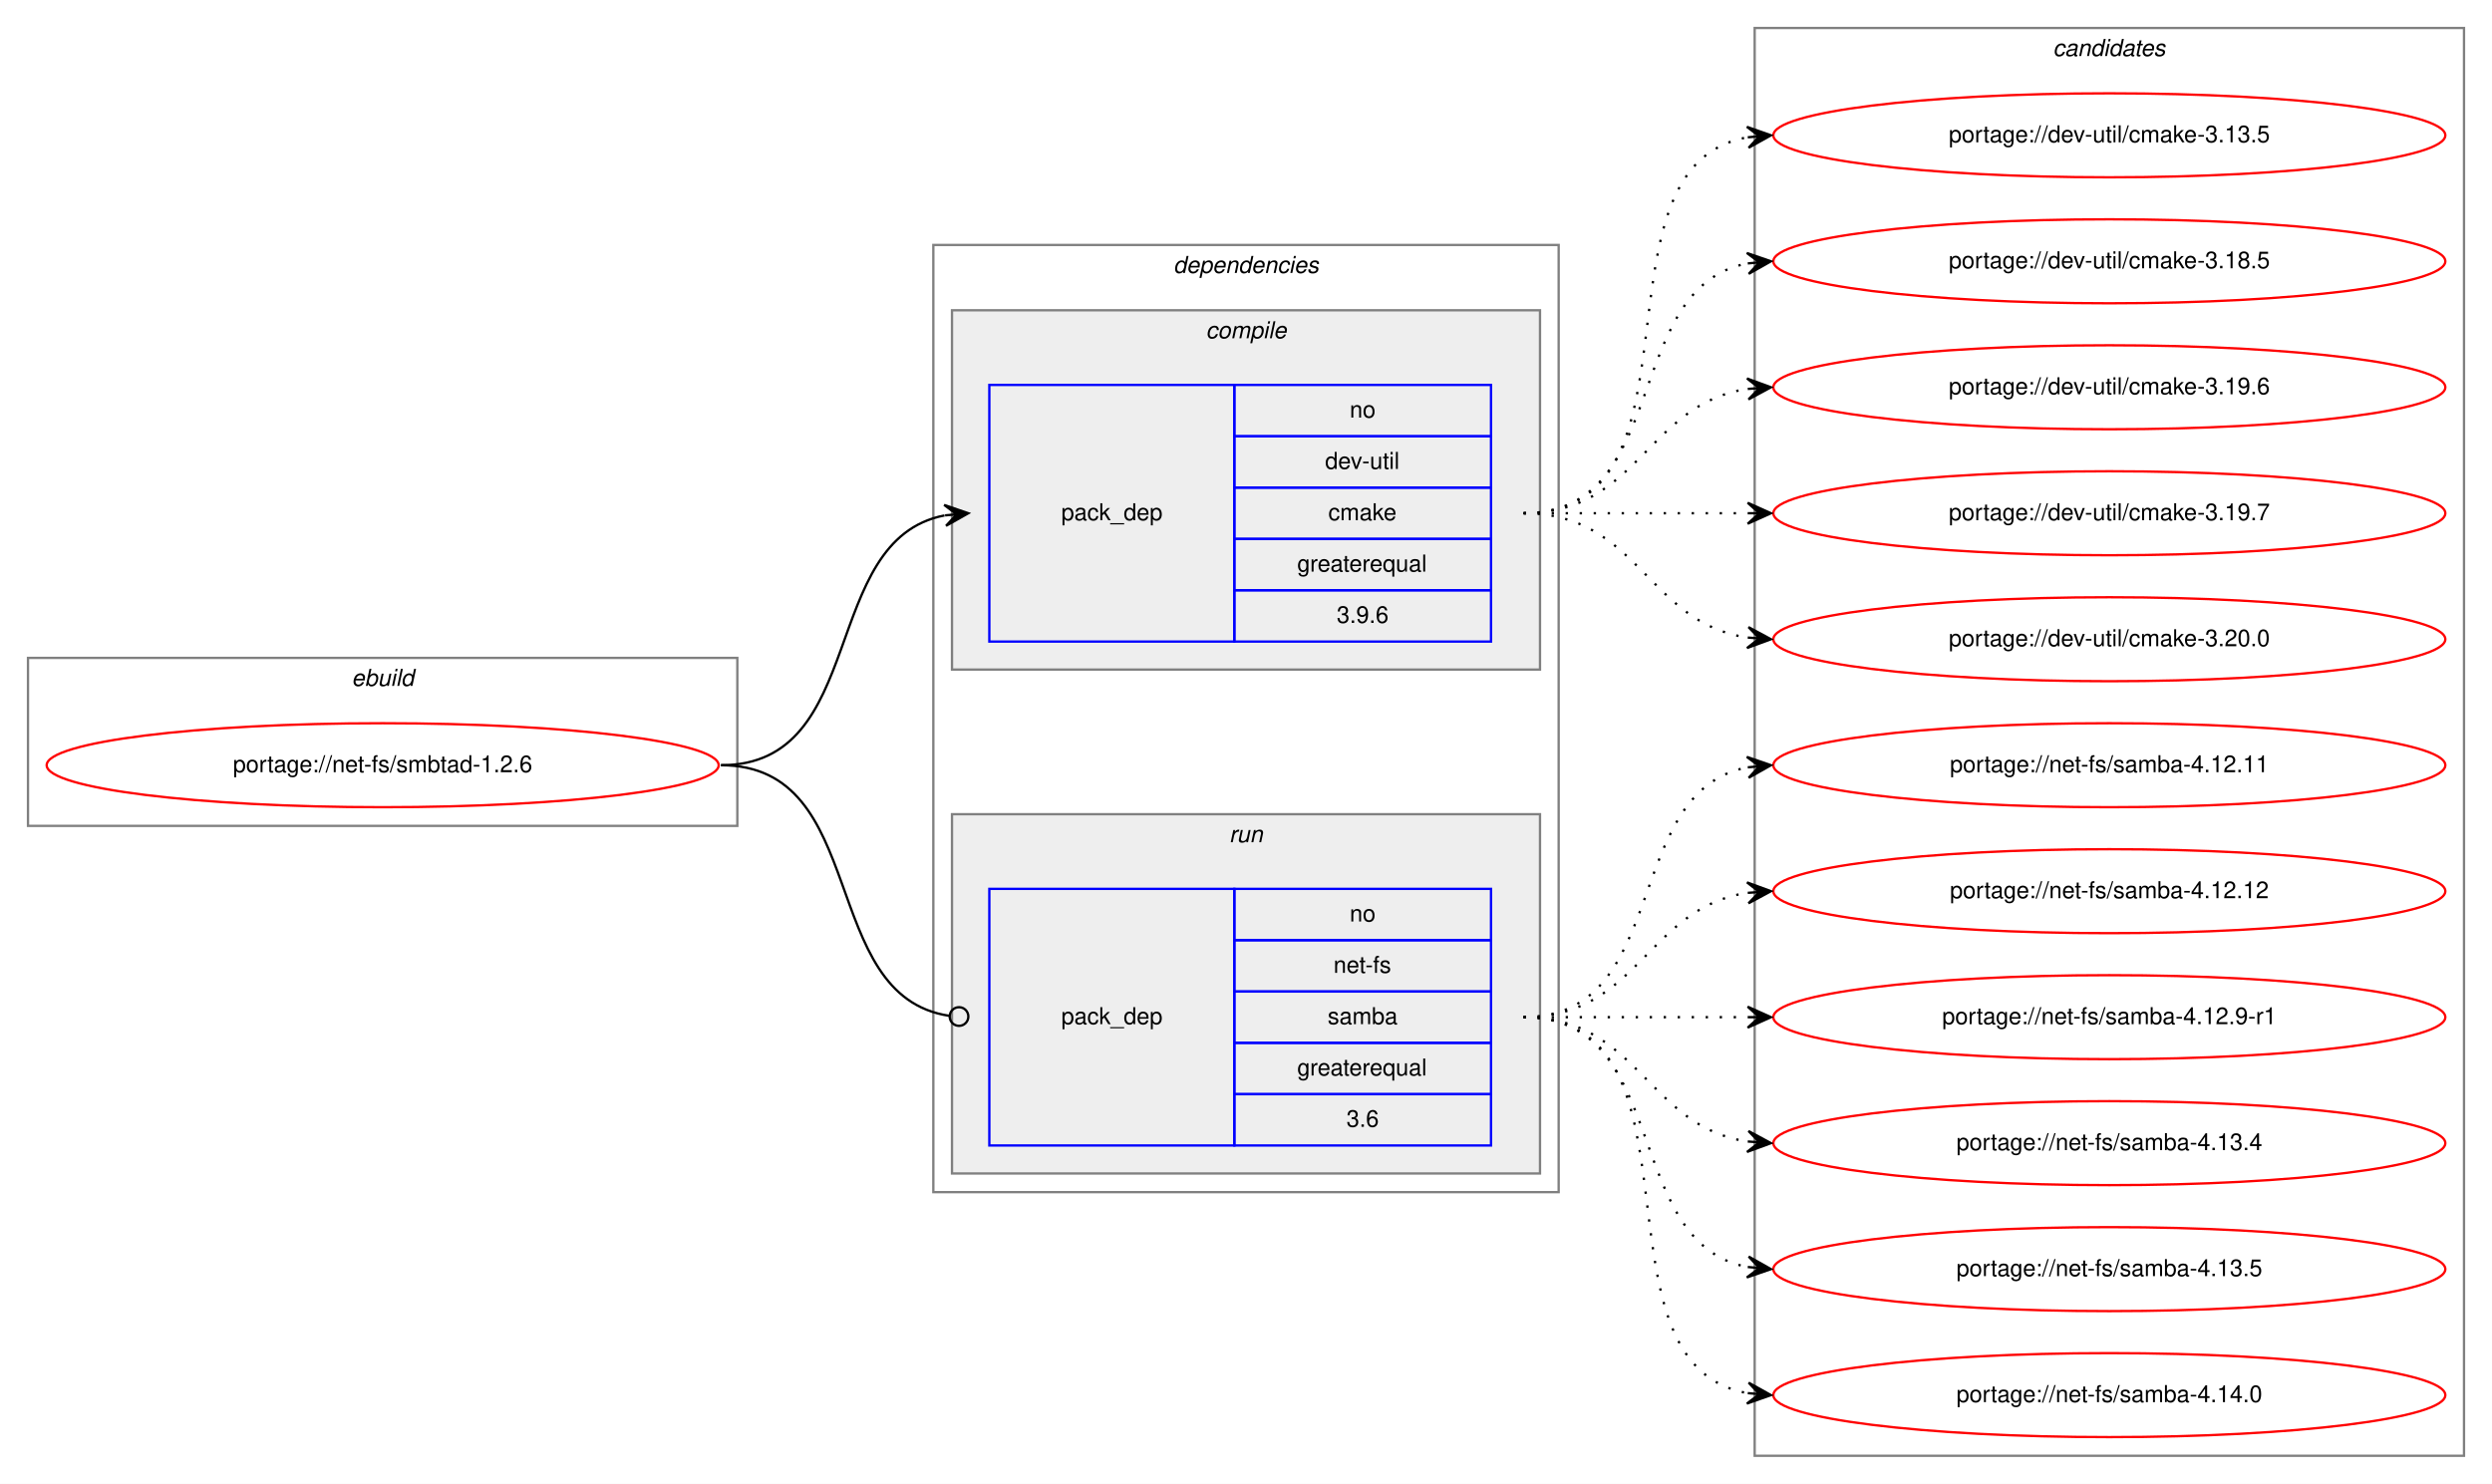
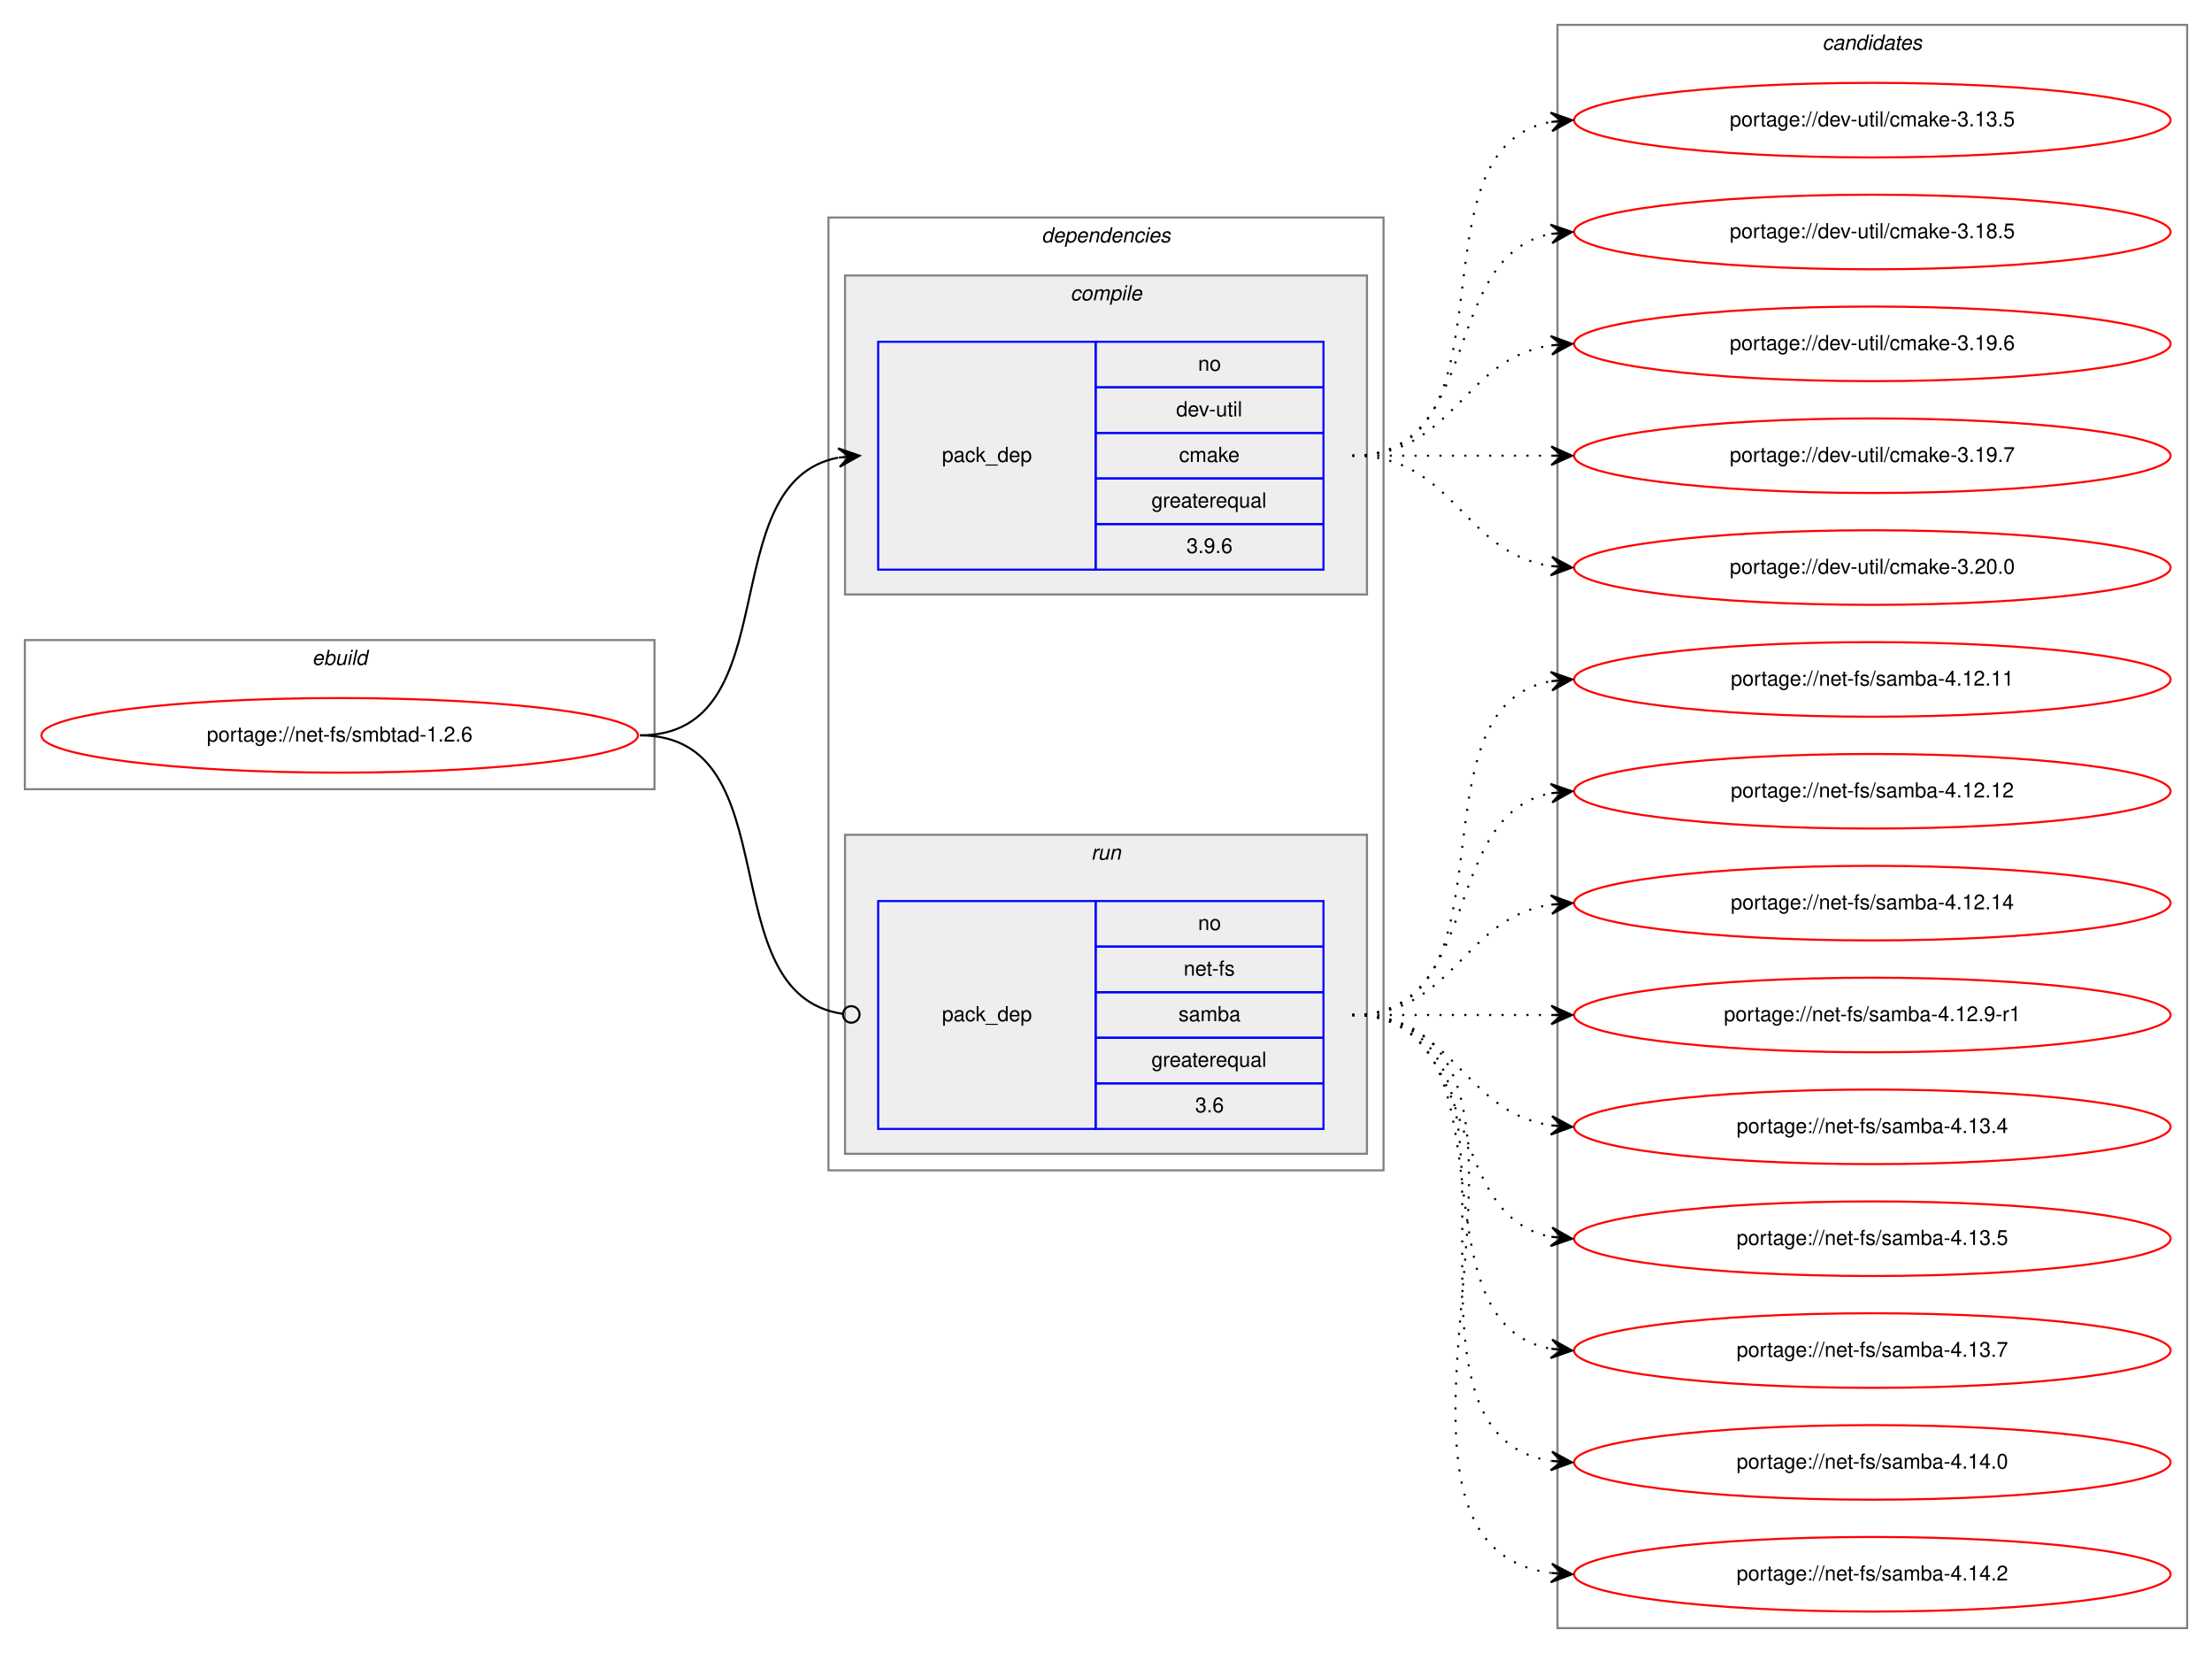
- <svg xmlns="http://www.w3.org/2000/svg" xmlns:xlink="http://www.w3.org/1999/xlink" width="1068pt" height="636pt" viewBox="0.00 0.00 1068.00 636.00">
-   <g id="graph0" class="graph" transform="scale(1 1) rotate(0) translate(4 632)">
-     <polygon fill="white" stroke="transparent" points="-4,4 -4,-632 1064,-632 1064,4 -4,4" />
+ <svg xmlns="http://www.w3.org/2000/svg" xmlns:xlink="http://www.w3.org/1999/xlink" width="1068pt" height="798pt" viewBox="0.00 0.00 1068.00 798.00">
+   <g id="graph0" class="graph" transform="scale(1 1) rotate(0) translate(4 794)">
+     <polygon fill="white" stroke="transparent" points="-4,4 -4,-794 1064,-794 1064,4 -4,4" />
    <g id="clust1" class="cluster">
-       <polygon fill="none" stroke="gray" points="8,-278 8,-350 312,-350 312,-278 8,-278" />
-       <text text-anchor="start" x="146.66" y="-338" font-family="Helvetica,sans-Serif" font-style="italic" font-size="10.00">ebuild</text>
+       <polygon fill="none" stroke="gray" points="8,-413 8,-485 312,-485 312,-413 8,-413" />
+       <text text-anchor="start" x="146.66" y="-473" font-family="Helvetica,sans-Serif" font-style="italic" font-size="10.00">ebuild</text>
    </g>
    <g id="clust2" class="cluster">
-       <polygon fill="none" stroke="gray" points="396,-121 396,-527 664,-527 664,-121 396,-121" />
-       <text text-anchor="start" x="498.88" y="-515" font-family="Helvetica,sans-Serif" font-style="italic" font-size="10.00">dependencies</text>
+       <polygon fill="none" stroke="gray" points="396,-229 396,-689 664,-689 664,-229 396,-229" />
+       <text text-anchor="start" x="498.88" y="-677" font-family="Helvetica,sans-Serif" font-style="italic" font-size="10.00">dependencies</text>
    </g>
    <g id="clust3" class="cluster">
-       <polygon fill="#eeeeee" stroke="gray" points="404,-345 404,-499 656,-499 656,-345 404,-345" />
-       <text text-anchor="start" x="512.78" y="-487" font-family="Helvetica,sans-Serif" font-style="italic" font-size="10.00">compile</text>
+       <polygon fill="#eeeeee" stroke="gray" points="404,-507 404,-661 656,-661 656,-507 404,-507" />
+       <text text-anchor="start" x="512.78" y="-649" font-family="Helvetica,sans-Serif" font-style="italic" font-size="10.00">compile</text>
    </g>
    <g id="clust6" class="cluster">
-       <polygon fill="#eeeeee" stroke="gray" points="404,-129 404,-283 656,-283 656,-129 404,-129" />
-       <text text-anchor="start" x="522.78" y="-271" font-family="Helvetica,sans-Serif" font-style="italic" font-size="10.00">run</text>
+       <polygon fill="#eeeeee" stroke="gray" points="404,-237 404,-391 656,-391 656,-237 404,-237" />
+       <text text-anchor="start" x="522.78" y="-379" font-family="Helvetica,sans-Serif" font-style="italic" font-size="10.00">run</text>
    </g>
    <g id="clust8" class="cluster">
-       <polygon fill="none" stroke="gray" points="748,-8 748,-620 1052,-620 1052,-8 748,-8" />
-       <text text-anchor="start" x="875.82" y="-608" font-family="Helvetica,sans-Serif" font-style="italic" font-size="10.00">candidates</text>
+       <polygon fill="none" stroke="gray" points="748,-8 748,-782 1052,-782 1052,-8 748,-8" />
+       <text text-anchor="start" x="875.82" y="-770" font-family="Helvetica,sans-Serif" font-style="italic" font-size="10.00">candidates</text>
    </g>
    <g id="node1" class="node">
      <g id="a_node1">
        <a xlink:href="../net-fs/smbtad-1.2.6.svg" xlink:title="portage://net-fs/smbtad-1.2.6">
-           <ellipse fill="none" stroke="red" cx="160" cy="-304" rx="144" ry="18" />
-           <text text-anchor="middle" x="160" y="-301" font-family="Helvetica,sans-Serif" font-size="10.00">portage://net-fs/smbtad-1.2.6</text>
+           <ellipse fill="none" stroke="red" cx="160" cy="-439" rx="144" ry="18" />
+           <text text-anchor="middle" x="160" y="-436" font-family="Helvetica,sans-Serif" font-size="10.00">portage://net-fs/smbtad-1.2.6</text>
        </a>
      </g>
    </g>
    <g id="node2" class="node">
-       <polygon fill="none" stroke="blue" points="420,-357 420,-467 525,-467 525,-357 420,-357" />
-       <text text-anchor="start" x="450.82" y="-409" font-family="Helvetica,sans-Serif" font-size="10.00">pack_dep</text>
-       <polygon fill="none" stroke="blue" points="525,-445 525,-467 635,-467 635,-445 525,-445" />
-       <text text-anchor="start" x="574.44" y="-453" font-family="Helvetica,sans-Serif" font-size="10.00">no</text>
-       <polygon fill="none" stroke="blue" points="525,-423 525,-445 635,-445 635,-423 525,-423" />
-       <text text-anchor="start" x="563.89" y="-431" font-family="Helvetica,sans-Serif" font-size="10.00">dev-util</text>
-       <polygon fill="none" stroke="blue" points="525,-401 525,-423 635,-423 635,-401 525,-401" />
-       <text text-anchor="start" x="565.28" y="-409" font-family="Helvetica,sans-Serif" font-size="10.00">cmake</text>
-       <polygon fill="none" stroke="blue" points="525,-379 525,-401 635,-401 635,-379 525,-379" />
-       <text text-anchor="start" x="551.94" y="-387" font-family="Helvetica,sans-Serif" font-size="10.00">greaterequal</text>
-       <polygon fill="none" stroke="blue" points="525,-357 525,-379 635,-379 635,-357 525,-357" />
-       <text text-anchor="start" x="568.88" y="-365" font-family="Helvetica,sans-Serif" font-size="10.00">3.9.6</text>
+       <polygon fill="none" stroke="blue" points="420,-519 420,-629 525,-629 525,-519 420,-519" />
+       <text text-anchor="start" x="450.82" y="-571" font-family="Helvetica,sans-Serif" font-size="10.00">pack_dep</text>
+       <polygon fill="none" stroke="blue" points="525,-607 525,-629 635,-629 635,-607 525,-607" />
+       <text text-anchor="start" x="574.44" y="-615" font-family="Helvetica,sans-Serif" font-size="10.00">no</text>
+       <polygon fill="none" stroke="blue" points="525,-585 525,-607 635,-607 635,-585 525,-585" />
+       <text text-anchor="start" x="563.89" y="-593" font-family="Helvetica,sans-Serif" font-size="10.00">dev-util</text>
+       <polygon fill="none" stroke="blue" points="525,-563 525,-585 635,-585 635,-563 525,-563" />
+       <text text-anchor="start" x="565.28" y="-571" font-family="Helvetica,sans-Serif" font-size="10.00">cmake</text>
+       <polygon fill="none" stroke="blue" points="525,-541 525,-563 635,-563 635,-541 525,-541" />
+       <text text-anchor="start" x="551.94" y="-549" font-family="Helvetica,sans-Serif" font-size="10.00">greaterequal</text>
+       <polygon fill="none" stroke="blue" points="525,-519 525,-541 635,-541 635,-519 525,-519" />
+       <text text-anchor="start" x="568.88" y="-527" font-family="Helvetica,sans-Serif" font-size="10.00">3.9.6</text>
    </g>
    <g id="edge1" class="edge">
-       <path fill="none" stroke="black" d="M305,-304C368.58,-304 346.58,-400.51 400.79,-411.07" />
-       <polygon fill="black" stroke="black" points="411,-412 400.63,-415.57 406.02,-411.54 401.04,-411.09 401.04,-411.09 401.04,-411.09 406.02,-411.54 401.45,-406.61 411,-412 411,-412" />
+       <path fill="none" stroke="black" d="M305,-439C377.56,-439 338.97,-561.14 400.68,-573.07" />
+       <polygon fill="black" stroke="black" points="411,-574 400.64,-577.58 406.02,-573.55 401.04,-573.1 401.04,-573.1 401.04,-573.1 406.02,-573.55 401.45,-568.62 411,-574 411,-574" />
    </g>
    <g id="node3" class="node">
-       <polygon fill="none" stroke="blue" points="420,-141 420,-251 525,-251 525,-141 420,-141" />
-       <text text-anchor="start" x="450.82" y="-193" font-family="Helvetica,sans-Serif" font-size="10.00">pack_dep</text>
-       <polygon fill="none" stroke="blue" points="525,-229 525,-251 635,-251 635,-229 525,-229" />
-       <text text-anchor="start" x="574.44" y="-237" font-family="Helvetica,sans-Serif" font-size="10.00">no</text>
-       <polygon fill="none" stroke="blue" points="525,-207 525,-229 635,-229 635,-207 525,-207" />
-       <text text-anchor="start" x="567.5" y="-215" font-family="Helvetica,sans-Serif" font-size="10.00">net-fs</text>
-       <polygon fill="none" stroke="blue" points="525,-185 525,-207 635,-207 635,-185 525,-185" />
-       <text text-anchor="start" x="565" y="-193" font-family="Helvetica,sans-Serif" font-size="10.00">samba</text>
-       <polygon fill="none" stroke="blue" points="525,-163 525,-185 635,-185 635,-163 525,-163" />
-       <text text-anchor="start" x="551.94" y="-171" font-family="Helvetica,sans-Serif" font-size="10.00">greaterequal</text>
-       <polygon fill="none" stroke="blue" points="525,-141 525,-163 635,-163 635,-141 525,-141" />
-       <text text-anchor="start" x="573.05" y="-149" font-family="Helvetica,sans-Serif" font-size="10.00">3.6</text>
+       <polygon fill="none" stroke="blue" points="420,-249 420,-359 525,-359 525,-249 420,-249" />
+       <text text-anchor="start" x="450.82" y="-301" font-family="Helvetica,sans-Serif" font-size="10.00">pack_dep</text>
+       <polygon fill="none" stroke="blue" points="525,-337 525,-359 635,-359 635,-337 525,-337" />
+       <text text-anchor="start" x="574.44" y="-345" font-family="Helvetica,sans-Serif" font-size="10.00">no</text>
+       <polygon fill="none" stroke="blue" points="525,-315 525,-337 635,-337 635,-315 525,-315" />
+       <text text-anchor="start" x="567.5" y="-323" font-family="Helvetica,sans-Serif" font-size="10.00">net-fs</text>
+       <polygon fill="none" stroke="blue" points="525,-293 525,-315 635,-315 635,-293 525,-293" />
+       <text text-anchor="start" x="565" y="-301" font-family="Helvetica,sans-Serif" font-size="10.00">samba</text>
+       <polygon fill="none" stroke="blue" points="525,-271 525,-293 635,-293 635,-271 525,-271" />
+       <text text-anchor="start" x="551.94" y="-279" font-family="Helvetica,sans-Serif" font-size="10.00">greaterequal</text>
+       <polygon fill="none" stroke="blue" points="525,-249 525,-271 635,-271 635,-249 525,-249" />
+       <text text-anchor="start" x="573.05" y="-257" font-family="Helvetica,sans-Serif" font-size="10.00">3.6</text>
    </g>
    <g id="edge2" class="edge">
-       <path fill="none" stroke="black" d="M305,-304C369.37,-304 346.02,-205.08 402.85,-196.58" />
-       <ellipse fill="none" stroke="black" cx="407.01" cy="-196.28" rx="4" ry="4" />
+       <path fill="none" stroke="black" d="M305,-439C378.45,-439 338,-313.83 403,-304.54" />
+       <ellipse fill="none" stroke="black" cx="407.01" cy="-304.27" rx="4" ry="4" />
    </g>
    <g id="node4" class="node">
      <g id="a_node4">
        <a xlink:href="../dev-util/cmake-3.13.5.svg" xlink:title="portage://dev-util/cmake-3.13.5">
-           <ellipse fill="none" stroke="red" cx="900" cy="-574" rx="144" ry="18" />
-           <text text-anchor="middle" x="900" y="-571" font-family="Helvetica,sans-Serif" font-size="10.00">portage://dev-util/cmake-3.13.5</text>
+           <ellipse fill="none" stroke="red" cx="900" cy="-736" rx="144" ry="18" />
+           <text text-anchor="middle" x="900" y="-733" font-family="Helvetica,sans-Serif" font-size="10.00">portage://dev-util/cmake-3.13.5</text>
        </a>
      </g>
    </g>
    <g id="edge3" class="edge">
-       <path fill="none" stroke="black" stroke-dasharray="1,5" d="M649,-412C731.35,-412 674.36,-560.38 744.73,-573.13" />
-       <polygon fill="black" stroke="black" points="755,-574 744.66,-577.64 750.02,-573.58 745.04,-573.15 745.04,-573.15 745.04,-573.15 750.02,-573.58 745.42,-568.67 755,-574 755,-574" />
+       <path fill="none" stroke="black" stroke-dasharray="1,5" d="M649,-574C731.35,-574 674.36,-722.38 744.73,-735.13" />
+       <polygon fill="black" stroke="black" points="755,-736 744.66,-739.64 750.02,-735.58 745.04,-735.15 745.04,-735.15 745.04,-735.15 750.02,-735.58 745.42,-730.67 755,-736 755,-736" />
    </g>
    <g id="node5" class="node">
      <g id="a_node5">
        <a xlink:href="../dev-util/cmake-3.18.5.svg" xlink:title="portage://dev-util/cmake-3.18.5">
-           <ellipse fill="none" stroke="red" cx="900" cy="-520" rx="144" ry="18" />
-           <text text-anchor="middle" x="900" y="-517" font-family="Helvetica,sans-Serif" font-size="10.00">portage://dev-util/cmake-3.18.5</text>
+           <ellipse fill="none" stroke="red" cx="900" cy="-682" rx="144" ry="18" />
+           <text text-anchor="middle" x="900" y="-679" font-family="Helvetica,sans-Serif" font-size="10.00">portage://dev-util/cmake-3.18.5</text>
        </a>
      </g>
    </g>
    <g id="edge4" class="edge">
-       <path fill="none" stroke="black" stroke-dasharray="1,5" d="M649,-412C712.58,-412 690.58,-508.51 744.79,-519.07" />
-       <polygon fill="black" stroke="black" points="755,-520 744.63,-523.57 750.02,-519.54 745.04,-519.09 745.04,-519.09 745.04,-519.09 750.02,-519.54 745.45,-514.61 755,-520 755,-520" />
+       <path fill="none" stroke="black" stroke-dasharray="1,5" d="M649,-574C712.58,-574 690.58,-670.51 744.79,-681.07" />
+       <polygon fill="black" stroke="black" points="755,-682 744.63,-685.57 750.02,-681.54 745.04,-681.09 745.04,-681.09 745.04,-681.09 750.02,-681.54 745.45,-676.61 755,-682 755,-682" />
    </g>
    <g id="node6" class="node">
      <g id="a_node6">
        <a xlink:href="../dev-util/cmake-3.19.6.svg" xlink:title="portage://dev-util/cmake-3.19.6">
-           <ellipse fill="none" stroke="red" cx="900" cy="-466" rx="144" ry="18" />
-           <text text-anchor="middle" x="900" y="-463" font-family="Helvetica,sans-Serif" font-size="10.00">portage://dev-util/cmake-3.19.6</text>
+           <ellipse fill="none" stroke="red" cx="900" cy="-628" rx="144" ry="18" />
+           <text text-anchor="middle" x="900" y="-625" font-family="Helvetica,sans-Serif" font-size="10.00">portage://dev-util/cmake-3.19.6</text>
        </a>
      </g>
    </g>
    <g id="edge5" class="edge">
-       <path fill="none" stroke="black" stroke-dasharray="1,5" d="M649,-412C698.26,-412 701.85,-458.87 744.86,-465.28" />
-       <polygon fill="black" stroke="black" points="755,-466 744.71,-469.78 750.01,-465.64 745.03,-465.29 745.03,-465.29 745.03,-465.29 750.01,-465.64 745.35,-460.8 755,-466 755,-466" />
+       <path fill="none" stroke="black" stroke-dasharray="1,5" d="M649,-574C698.26,-574 701.85,-620.87 744.86,-627.28" />
+       <polygon fill="black" stroke="black" points="755,-628 744.71,-631.78 750.01,-627.64 745.03,-627.29 745.03,-627.29 745.03,-627.29 750.01,-627.64 745.35,-622.8 755,-628 755,-628" />
    </g>
    <g id="node7" class="node">
      <g id="a_node7">
        <a xlink:href="../dev-util/cmake-3.19.7.svg" xlink:title="portage://dev-util/cmake-3.19.7">
-           <ellipse fill="none" stroke="red" cx="900" cy="-412" rx="144" ry="18" />
-           <text text-anchor="middle" x="900" y="-409" font-family="Helvetica,sans-Serif" font-size="10.00">portage://dev-util/cmake-3.19.7</text>
+           <ellipse fill="none" stroke="red" cx="900" cy="-574" rx="144" ry="18" />
+           <text text-anchor="middle" x="900" y="-571" font-family="Helvetica,sans-Serif" font-size="10.00">portage://dev-util/cmake-3.19.7</text>
        </a>
      </g>
    </g>
    <g id="edge6" class="edge">
-       <path fill="none" stroke="black" stroke-dasharray="1,5" d="M649,-412C692.43,-412 705.83,-412 744.57,-412" />
-       <polygon fill="black" stroke="black" points="755,-412 745,-416.5 750,-412 745,-412 745,-412 745,-412 750,-412 745,-407.5 755,-412 755,-412" />
+       <path fill="none" stroke="black" stroke-dasharray="1,5" d="M649,-574C692.43,-574 705.83,-574 744.57,-574" />
+       <polygon fill="black" stroke="black" points="755,-574 745,-578.5 750,-574 745,-574 745,-574 745,-574 750,-574 745,-569.5 755,-574 755,-574" />
    </g>
    <g id="node8" class="node">
      <g id="a_node8">
        <a xlink:href="../dev-util/cmake-3.20.0.svg" xlink:title="portage://dev-util/cmake-3.20.0">
-           <ellipse fill="none" stroke="red" cx="900" cy="-358" rx="144" ry="18" />
-           <text text-anchor="middle" x="900" y="-355" font-family="Helvetica,sans-Serif" font-size="10.00">portage://dev-util/cmake-3.20.0</text>
+           <ellipse fill="none" stroke="red" cx="900" cy="-520" rx="144" ry="18" />
+           <text text-anchor="middle" x="900" y="-517" font-family="Helvetica,sans-Serif" font-size="10.00">portage://dev-util/cmake-3.20.0</text>
        </a>
      </g>
    </g>
    <g id="edge7" class="edge">
-       <path fill="none" stroke="black" stroke-dasharray="1,5" d="M649,-412C698.26,-412 701.85,-365.13 744.86,-358.72" />
-       <polygon fill="black" stroke="black" points="755,-358 745.35,-363.2 750.01,-358.36 745.03,-358.71 745.03,-358.71 745.03,-358.71 750.01,-358.36 744.71,-354.22 755,-358 755,-358" />
+       <path fill="none" stroke="black" stroke-dasharray="1,5" d="M649,-574C698.26,-574 701.85,-527.13 744.86,-520.72" />
+       <polygon fill="black" stroke="black" points="755,-520 745.35,-525.2 750.01,-520.36 745.03,-520.71 745.03,-520.71 745.03,-520.71 750.01,-520.36 744.71,-516.22 755,-520 755,-520" />
    </g>
    <g id="node9" class="node">
      <g id="a_node9">
        <a xlink:href="../net-fs/samba-4.12.11.svg" xlink:title="portage://net-fs/samba-4.12.11">
-           <ellipse fill="none" stroke="red" cx="900" cy="-304" rx="144" ry="18" />
-           <text text-anchor="middle" x="900" y="-301" font-family="Helvetica,sans-Serif" font-size="10.00">portage://net-fs/samba-4.12.11</text>
+           <ellipse fill="none" stroke="red" cx="900" cy="-466" rx="144" ry="18" />
+           <text text-anchor="middle" x="900" y="-463" font-family="Helvetica,sans-Serif" font-size="10.00">portage://net-fs/samba-4.12.11</text>
        </a>
      </g>
    </g>
    <g id="edge8" class="edge">
-       <path fill="none" stroke="black" stroke-dasharray="1,5" d="M649,-196C712.58,-196 690.58,-292.51 744.79,-303.07" />
-       <polygon fill="black" stroke="black" points="755,-304 744.63,-307.57 750.02,-303.54 745.04,-303.09 745.04,-303.09 745.04,-303.09 750.02,-303.54 745.45,-298.61 755,-304 755,-304" />
+       <path fill="none" stroke="black" stroke-dasharray="1,5" d="M649,-304C731.35,-304 674.36,-452.38 744.73,-465.13" />
+       <polygon fill="black" stroke="black" points="755,-466 744.66,-469.64 750.02,-465.58 745.04,-465.15 745.04,-465.15 745.04,-465.15 750.02,-465.58 745.42,-460.67 755,-466 755,-466" />
    </g>
    <g id="node10" class="node">
      <g id="a_node10">
        <a xlink:href="../net-fs/samba-4.12.12.svg" xlink:title="portage://net-fs/samba-4.12.12">
-           <ellipse fill="none" stroke="red" cx="900" cy="-250" rx="144" ry="18" />
-           <text text-anchor="middle" x="900" y="-247" font-family="Helvetica,sans-Serif" font-size="10.00">portage://net-fs/samba-4.12.12</text>
+           <ellipse fill="none" stroke="red" cx="900" cy="-412" rx="144" ry="18" />
+           <text text-anchor="middle" x="900" y="-409" font-family="Helvetica,sans-Serif" font-size="10.00">portage://net-fs/samba-4.12.12</text>
        </a>
      </g>
    </g>
    <g id="edge9" class="edge">
-       <path fill="none" stroke="black" stroke-dasharray="1,5" d="M649,-196C698.26,-196 701.85,-242.87 744.86,-249.28" />
-       <polygon fill="black" stroke="black" points="755,-250 744.71,-253.78 750.01,-249.64 745.03,-249.29 745.03,-249.29 745.03,-249.29 750.01,-249.64 745.35,-244.8 755,-250 755,-250" />
+       <path fill="none" stroke="black" stroke-dasharray="1,5" d="M649,-304C712.58,-304 690.58,-400.51 744.79,-411.07" />
+       <polygon fill="black" stroke="black" points="755,-412 744.63,-415.57 750.02,-411.54 745.04,-411.09 745.04,-411.09 745.04,-411.09 750.02,-411.54 745.45,-406.61 755,-412 755,-412" />
    </g>
    <g id="node11" class="node">
      <g id="a_node11">
-         <a xlink:href="../net-fs/samba-4.12.9-r1.svg" xlink:title="portage://net-fs/samba-4.12.9-r1">
-           <ellipse fill="none" stroke="red" cx="900" cy="-196" rx="144" ry="18" />
-           <text text-anchor="middle" x="900" y="-193" font-family="Helvetica,sans-Serif" font-size="10.00">portage://net-fs/samba-4.12.9-r1</text>
+         <a xlink:href="../net-fs/samba-4.12.14.svg" xlink:title="portage://net-fs/samba-4.12.14">
+           <ellipse fill="none" stroke="red" cx="900" cy="-358" rx="144" ry="18" />
+           <text text-anchor="middle" x="900" y="-355" font-family="Helvetica,sans-Serif" font-size="10.00">portage://net-fs/samba-4.12.14</text>
        </a>
      </g>
    </g>
    <g id="edge10" class="edge">
-       <path fill="none" stroke="black" stroke-dasharray="1,5" d="M649,-196C692.43,-196 705.83,-196 744.57,-196" />
-       <polygon fill="black" stroke="black" points="755,-196 745,-200.5 750,-196 745,-196 745,-196 745,-196 750,-196 745,-191.5 755,-196 755,-196" />
+       <path fill="none" stroke="black" stroke-dasharray="1,5" d="M649,-304C698.26,-304 701.85,-350.87 744.86,-357.28" />
+       <polygon fill="black" stroke="black" points="755,-358 744.71,-361.78 750.01,-357.64 745.03,-357.29 745.03,-357.29 745.03,-357.29 750.01,-357.64 745.35,-352.8 755,-358 755,-358" />
    </g>
    <g id="node12" class="node">
      <g id="a_node12">
-         <a xlink:href="../net-fs/samba-4.13.4.svg" xlink:title="portage://net-fs/samba-4.13.4">
-           <ellipse fill="none" stroke="red" cx="900" cy="-142" rx="144" ry="18" />
-           <text text-anchor="middle" x="900" y="-139" font-family="Helvetica,sans-Serif" font-size="10.00">portage://net-fs/samba-4.13.4</text>
+         <a xlink:href="../net-fs/samba-4.12.9-r1.svg" xlink:title="portage://net-fs/samba-4.12.9-r1">
+           <ellipse fill="none" stroke="red" cx="900" cy="-304" rx="144" ry="18" />
+           <text text-anchor="middle" x="900" y="-301" font-family="Helvetica,sans-Serif" font-size="10.00">portage://net-fs/samba-4.12.9-r1</text>
        </a>
      </g>
    </g>
    <g id="edge11" class="edge">
-       <path fill="none" stroke="black" stroke-dasharray="1,5" d="M649,-196C698.26,-196 701.85,-149.13 744.86,-142.72" />
-       <polygon fill="black" stroke="black" points="755,-142 745.35,-147.2 750.01,-142.36 745.03,-142.71 745.03,-142.71 745.03,-142.71 750.01,-142.36 744.71,-138.22 755,-142 755,-142" />
+       <path fill="none" stroke="black" stroke-dasharray="1,5" d="M649,-304C692.43,-304 705.83,-304 744.57,-304" />
+       <polygon fill="black" stroke="black" points="755,-304 745,-308.5 750,-304 745,-304 745,-304 745,-304 750,-304 745,-299.5 755,-304 755,-304" />
    </g>
    <g id="node13" class="node">
      <g id="a_node13">
-         <a xlink:href="../net-fs/samba-4.13.5.svg" xlink:title="portage://net-fs/samba-4.13.5">
-           <ellipse fill="none" stroke="red" cx="900" cy="-88" rx="144" ry="18" />
-           <text text-anchor="middle" x="900" y="-85" font-family="Helvetica,sans-Serif" font-size="10.00">portage://net-fs/samba-4.13.5</text>
+         <a xlink:href="../net-fs/samba-4.13.4.svg" xlink:title="portage://net-fs/samba-4.13.4">
+           <ellipse fill="none" stroke="red" cx="900" cy="-250" rx="144" ry="18" />
+           <text text-anchor="middle" x="900" y="-247" font-family="Helvetica,sans-Serif" font-size="10.00">portage://net-fs/samba-4.13.4</text>
        </a>
      </g>
    </g>
    <g id="edge12" class="edge">
-       <path fill="none" stroke="black" stroke-dasharray="1,5" d="M649,-196C712.58,-196 690.58,-99.49 744.79,-88.93" />
-       <polygon fill="black" stroke="black" points="755,-88 745.45,-93.39 750.02,-88.46 745.04,-88.91 745.04,-88.91 745.04,-88.91 750.02,-88.46 744.63,-84.43 755,-88 755,-88" />
+       <path fill="none" stroke="black" stroke-dasharray="1,5" d="M649,-304C698.26,-304 701.85,-257.13 744.86,-250.72" />
+       <polygon fill="black" stroke="black" points="755,-250 745.35,-255.2 750.01,-250.36 745.03,-250.71 745.03,-250.71 745.03,-250.71 750.01,-250.36 744.71,-246.22 755,-250 755,-250" />
    </g>
    <g id="node14" class="node">
      <g id="a_node14">
+         <a xlink:href="../net-fs/samba-4.13.5.svg" xlink:title="portage://net-fs/samba-4.13.5">
+           <ellipse fill="none" stroke="red" cx="900" cy="-196" rx="144" ry="18" />
+           <text text-anchor="middle" x="900" y="-193" font-family="Helvetica,sans-Serif" font-size="10.00">portage://net-fs/samba-4.13.5</text>
+         </a>
+       </g>
+     </g>
+     <g id="edge13" class="edge">
+       <path fill="none" stroke="black" stroke-dasharray="1,5" d="M649,-304C712.58,-304 690.58,-207.49 744.79,-196.93" />
+       <polygon fill="black" stroke="black" points="755,-196 745.45,-201.39 750.02,-196.46 745.04,-196.91 745.04,-196.91 745.04,-196.91 750.02,-196.46 744.63,-192.43 755,-196 755,-196" />
+     </g>
+     <g id="node15" class="node">
+       <g id="a_node15">
+         <a xlink:href="../net-fs/samba-4.13.7.svg" xlink:title="portage://net-fs/samba-4.13.7">
+           <ellipse fill="none" stroke="red" cx="900" cy="-142" rx="144" ry="18" />
+           <text text-anchor="middle" x="900" y="-139" font-family="Helvetica,sans-Serif" font-size="10.00">portage://net-fs/samba-4.13.7</text>
+         </a>
+       </g>
+     </g>
+     <g id="edge14" class="edge">
+       <path fill="none" stroke="black" stroke-dasharray="1,5" d="M649,-304C731.35,-304 674.36,-155.62 744.73,-142.87" />
+       <polygon fill="black" stroke="black" points="755,-142 745.42,-147.33 750.02,-142.42 745.04,-142.85 745.04,-142.85 745.04,-142.85 750.02,-142.42 744.66,-138.36 755,-142 755,-142" />
+     </g>
+     <g id="node16" class="node">
+       <g id="a_node16">
        <a xlink:href="../net-fs/samba-4.14.0.svg" xlink:title="portage://net-fs/samba-4.14.0">
+           <ellipse fill="none" stroke="red" cx="900" cy="-88" rx="144" ry="18" />
+           <text text-anchor="middle" x="900" y="-85" font-family="Helvetica,sans-Serif" font-size="10.00">portage://net-fs/samba-4.14.0</text>
+         </a>
+       </g>
+     </g>
+     <g id="edge15" class="edge">
+       <path fill="none" stroke="black" stroke-dasharray="1,5" d="M649,-304C752.28,-304 655.19,-102.51 744.77,-88.74" />
+       <polygon fill="black" stroke="black" points="755,-88 745.35,-93.21 750.01,-88.36 745.03,-88.72 745.03,-88.72 745.03,-88.72 750.01,-88.36 744.7,-84.23 755,-88 755,-88" />
+     </g>
+     <g id="node17" class="node">
+       <g id="a_node17">
+         <a xlink:href="../net-fs/samba-4.14.2.svg" xlink:title="portage://net-fs/samba-4.14.2">
          <ellipse fill="none" stroke="red" cx="900" cy="-34" rx="144" ry="18" />
-           <text text-anchor="middle" x="900" y="-31" font-family="Helvetica,sans-Serif" font-size="10.00">portage://net-fs/samba-4.14.0</text>
-         </a>
-       </g>
-     </g>
-     <g id="edge13" class="edge">
-       <path fill="none" stroke="black" stroke-dasharray="1,5" d="M649,-196C731.35,-196 674.36,-47.62 744.73,-34.87" />
-       <polygon fill="black" stroke="black" points="755,-34 745.42,-39.33 750.02,-34.42 745.04,-34.85 745.04,-34.85 745.04,-34.85 750.02,-34.42 744.66,-30.36 755,-34 755,-34" />
+           <text text-anchor="middle" x="900" y="-31" font-family="Helvetica,sans-Serif" font-size="10.00">portage://net-fs/samba-4.14.2</text>
+         </a>
+       </g>
+     </g>
+     <g id="edge16" class="edge">
+       <path fill="none" stroke="black" stroke-dasharray="1,5" d="M649,-304C774.27,-304 634.46,-49.08 744.71,-34.64" />
+       <polygon fill="black" stroke="black" points="755,-34 745.3,-39.11 750.01,-34.31 745.02,-34.62 745.02,-34.62 745.02,-34.62 750.01,-34.31 744.74,-30.13 755,-34 755,-34" />
    </g>
  </g>
</svg>
